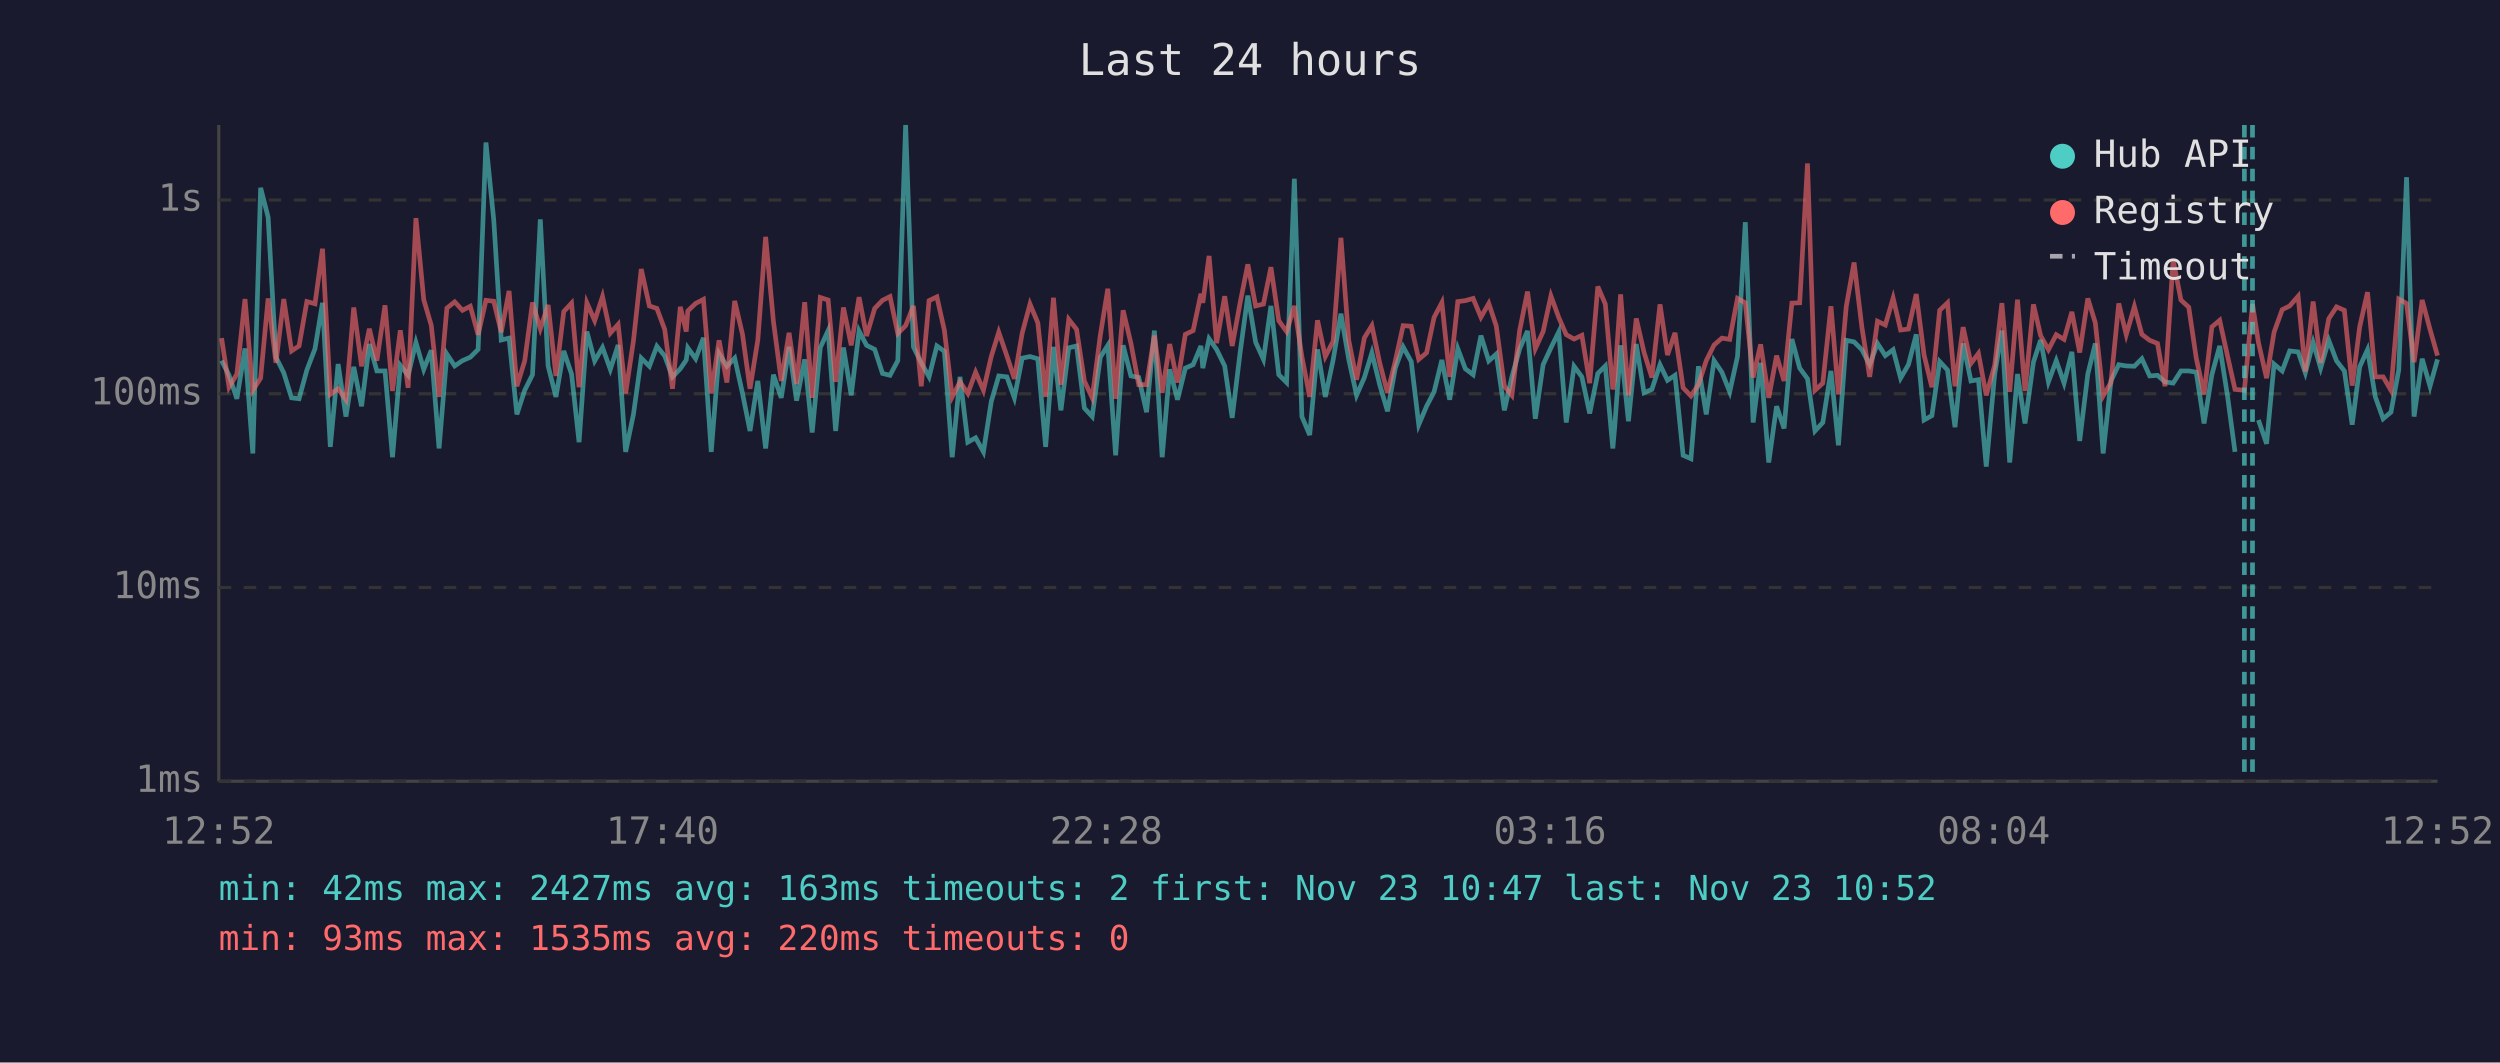
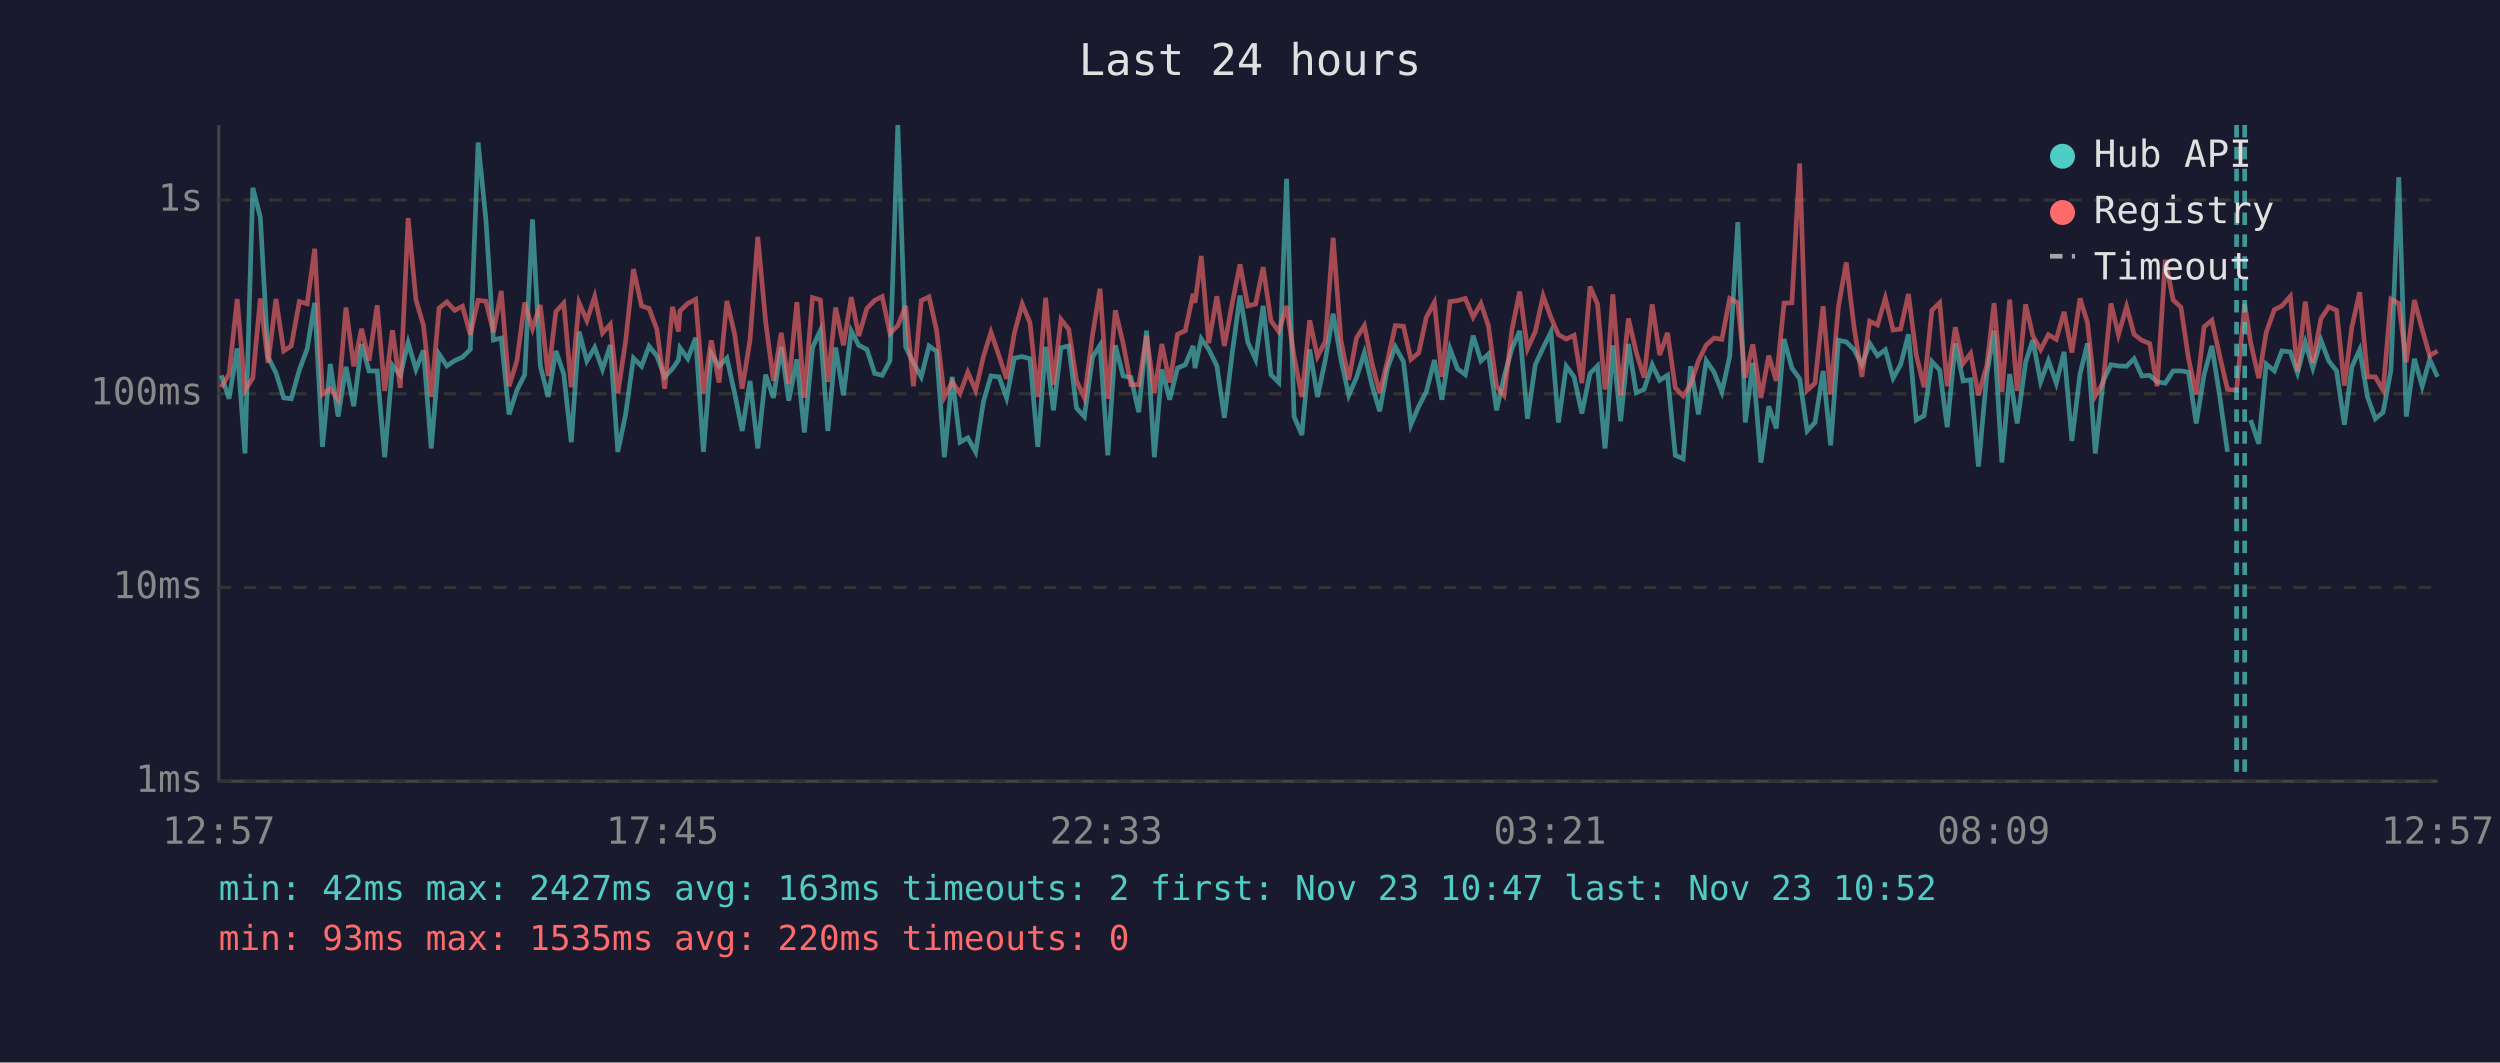
<svg xmlns="http://www.w3.org/2000/svg" viewBox="0 0 800 340" font-family="monospace" font-size="12">
  <rect width="800" height="340" fill="#1a1a2e" />
  <text x="400" y="24" fill="#e0e0e0" font-size="14" text-anchor="middle">Last 24 hours</text>
  <line x1="70" y1="40" x2="70" y2="250" stroke="#444" stroke-width="1" />
  <line x1="70" y1="250" x2="780" y2="250" stroke="#444" stroke-width="1" />
  <line x1="70" y1="250" x2="780" y2="250" stroke="#333" stroke-width="1" stroke-dasharray="4" />
  <text x="65" y="250" fill="#888" text-anchor="end" dominant-baseline="middle">1ms</text>
  <line x1="70" y1="188" x2="780" y2="188" stroke="#333" stroke-width="1" stroke-dasharray="4" />
  <text x="65" y="188" fill="#888" text-anchor="end" dominant-baseline="middle">10ms</text>
  <line x1="70" y1="126" x2="780" y2="126" stroke="#333" stroke-width="1" stroke-dasharray="4" />
  <text x="65" y="126" fill="#888" text-anchor="end" dominant-baseline="middle">100ms</text>
  <line x1="70" y1="64" x2="780" y2="64" stroke="#333" stroke-width="1" stroke-dasharray="4" />
  <text x="65" y="64" fill="#888" text-anchor="end" dominant-baseline="middle">1s</text>
-   <text x="70" y="270" fill="#888" text-anchor="middle">12:52</text>
-   <text x="212" y="270" fill="#888" text-anchor="middle">17:40</text>
-   <text x="354" y="270" fill="#888" text-anchor="middle">22:28</text>
-   <text x="496" y="270" fill="#888" text-anchor="middle">03:16</text>
-   <text x="638" y="270" fill="#888" text-anchor="middle">08:04</text>
-   <text x="780" y="270" fill="#888" text-anchor="middle">12:52</text>
-   <polyline points="70.9,115.4 73.3,120.1 75.8,127.6 78.4,111.5 80.9,145.1 83.4,60.1 85.8,69.5 88.3,114.3 90.8,119.3 93.3,127.3 95.7,127.6 98.2,118.4 100.8,111.6 103.2,96.9 105.7,143.0 108.2,116.5 110.7,133.3 113.2,117.4 115.7,130.0 118.2,110.1 120.6,118.7 123.2,118.7 125.6,146.3 128.1,116.9 130.6,120.1 133.1,109.6 135.6,118.2 138.0,112.1 140.5,143.5 143.0,113.3 145.5,117.1 148.0,115.4 150.5,114.3 153.0,111.8 155.5,45.6 158.0,70.4 160.4,108.8 162.9,108.2 165.4,132.6 167.9,124.9 170.4,119.9 172.9,70.2 175.4,117.1 177.9,127.0 180.4,112.3 182.9,119.7 185.3,141.5 187.8,106.1 190.3,115.5 192.8,111.2 195.3,118.2 197.8,110.4 200.2,144.6 202.7,132.6 205.2,114.6 207.8,117.2 210.2,110.8 212.7,113.9 215.2,120.6 217.7,118.0 219.6,115.2 220.1,111.3 222.6,114.8 225.1,108.1 227.6,144.6 230.1,113.1 232.6,117.2 235.1,114.6 237.6,125.9 240.0,137.9 242.5,121.9 245.0,143.5 247.5,119.9 250.0,127.3 252.5,111.0 254.9,128.2 257.5,115.0 259.9,138.4 262.5,111.2 265.0,105.8 267.4,137.9 269.9,111.2 272.4,126.5 274.9,105.9 277.3,110.5 279.9,111.8 282.4,119.5 284.8,120.1 287.3,115.4 289.8,40.0 292.3,111.0 294.8,116.1 297.3,120.6 299.8,110.7 302.2,112.4 304.7,146.3 307.2,120.6 309.7,141.5 312.2,140.1 314.7,144.6 317.2,128.5 319.6,120.3 322.2,120.6 324.6,127.3 327.1,114.6 329.6,114.1 332.1,114.8 334.6,143.0 337.1,111.0 339.5,131.3 342.0,111.3 344.5,110.7 347.0,130.6 349.5,133.3 352.1,114.3 354.5,110.5 357.0,145.7 359.4,110.5 361.9,120.3 364.4,120.8 366.9,131.9 369.4,105.8 371.9,146.3 374.3,118.2 376.8,127.9 379.3,117.8 381.8,116.7 384.3,110.7 384.9,117.8 386.9,108.4 389.3,111.8 391.9,117.1 394.3,133.7 396.8,113.1 399.3,94.6 401.8,109.5 404.3,115.0 406.7,97.9 409.2,119.9 411.7,122.4 414.2,57.2 416.6,133.3 419.1,139.2 421.6,111.8 424.1,127.0 426.6,115.2 429.1,100.4 431.6,115.0 434.1,126.5 436.6,120.8 439.0,112.9 441.5,123.1 444.0,131.6 446.5,117.8 449.0,111.0 451.6,115.7 454.0,135.9 456.5,130.0 458.9,125.4 461.4,115.2 463.9,127.9 466.5,111.6 468.9,118.0 471.4,119.9 473.9,107.4 476.4,115.5 478.8,113.3 481.4,131.3 483.8,120.6 486.3,111.6 488.8,105.9 491.3,134.0 493.8,116.7 496.3,111.3 498.8,106.2 501.2,135.2 503.7,117.2 506.2,120.6 508.7,132.3 511.3,119.5 513.7,117.1 516.1,143.5 516.7,136.7 518.6,110.5 521.1,134.8 523.6,110.1 526.1,125.7 528.6,124.6 531.2,116.7 533.6,121.7 536.0,120.1 538.6,145.7 541.1,146.8 543.5,117.2 546.0,132.6 548.5,115.4 551.0,119.1 553.5,125.4 556.0,114.1 558.5,71.1 561.0,135.2 563.4,116.1 566.0,148.0 568.5,130.0 570.9,137.1 573.4,108.5 575.9,117.8 578.4,121.2 580.8,137.9 583.3,135.2 585.9,118.7 588.3,142.5 590.8,108.9 593.3,109.4 595.8,111.9 598.3,116.7 600.8,109.9 603.3,113.8 605.8,111.9 608.2,121.0 610.7,116.7 613.2,107.0 615.7,134.4 618.2,133.0 620.7,115.7 623.2,118.4 625.6,136.7 628.2,109.9 630.7,121.9 633.1,121.5 635.6,149.3 638.3,119.7 640.6,105.8 643.1,148.0 645.6,119.7 648.0,135.5 650.7,115.9 653.0,108.8 655.5,122.2 658.0,115.4 660.5,122.6 663.0,112.6 665.5,141.1 668.1,119.7 670.5,109.9 673.0,145.1 675.5,121.9 678.0,116.7 680.4,117.1 683.0,117.2 685.4,114.8 687.9,120.3 690.4,120.1 692.8,122.2 695.4,122.6 697.9,118.7 700.4,118.7 702.8,119.1 705.3,135.5 707.8,119.9 710.3,110.7 712.8,126.7 715.2,144.6" fill="none" stroke="#4ecdc4" stroke-width="1.5" opacity="0.6" />
-   <polyline points="722.7,134.4 725.3,142.0 727.7,116.5 730.3,118.7 732.7,112.3 735.4,112.6 737.7,119.3 740.2,109.6 742.6,117.8 745.2,108.9 747.7,115.5 750.2,118.7 752.7,135.9 755.1,117.4 757.6,111.9 760.1,127.0 762.6,134.0 765.1,131.9 767.6,118.4 770.1,56.7 772.5,133.3 775.1,114.8 777.6,123.6 780.0,115.0" fill="none" stroke="#4ecdc4" stroke-width="1.5" opacity="0.6" />
-   <polyline points="70.9,108.2 73.3,123.9 75.8,119.7 78.4,95.7 80.9,124.9 83.4,121.0 85.8,95.5 88.3,116.1 90.8,95.7 93.3,112.3 95.7,110.7 98.2,96.5 100.8,97.2 103.2,79.6 105.7,126.2 108.2,124.4 110.7,127.9 113.2,98.4 115.7,117.2 118.2,105.2 120.6,115.4 123.2,97.7 125.6,125.1 128.1,105.7 130.6,124.1 133.1,69.8 135.6,95.9 138.0,104.1 140.5,127.0 143.0,98.6 145.5,96.6 148.0,99.3 150.5,98.0 153.0,107.1 155.5,96.1 158.0,96.4 160.4,106.3 162.9,93.1 165.4,123.6 167.9,115.5 170.4,96.8 172.9,105.2 175.4,97.6 177.9,120.3 180.4,99.7 182.9,97.0 185.3,123.9 187.8,96.9 190.3,102.6 192.8,94.9 195.3,106.6 197.8,103.8 200.2,125.9 202.7,109.1 205.2,86.1 207.8,97.9 210.2,98.7 212.7,105.4 215.2,124.4 217.7,98.2 219.6,106.1 220.1,99.5 222.6,97.1 225.1,95.8 227.6,125.9 230.1,108.9 232.6,122.4 235.1,96.3 237.6,107.0 240.0,124.4 242.5,108.8 245.0,75.8 247.5,102.9 250.0,121.9 252.5,106.5 254.9,122.9 257.5,96.7 259.9,127.3 262.5,95.2 265.0,96.0 267.4,122.2 269.9,98.4 272.4,110.5 274.9,95.1 277.3,107.5 279.9,98.7 282.4,96.1 284.8,94.9 287.3,106.7 289.8,104.2 292.3,97.9 294.8,123.6 297.3,96.2 299.8,95.0 302.2,105.7 304.7,127.0 307.2,122.2 309.7,125.9 312.2,119.1 314.7,124.9 317.2,114.1 319.6,106.3 322.2,113.9 324.6,121.2 327.1,106.6 329.6,97.3 332.1,103.3 334.6,127.0 337.1,95.3 339.5,123.1 342.0,102.2 344.5,105.4 347.0,121.9 349.5,127.3 352.1,107.3 354.5,92.4 357.0,127.6 359.4,99.3 361.9,109.9 364.4,123.1 366.9,123.1 369.4,107.4 371.9,125.7 374.3,110.1 376.8,122.4 379.3,107.0 381.8,105.8 384.3,94.0 384.9,96.9 386.9,81.9 389.3,109.8 391.9,94.8 394.3,110.7 396.8,97.1 399.3,84.6 401.8,97.9 404.3,97.3 406.7,85.5 409.2,102.6 411.7,106.1 414.2,97.9 416.6,114.1 419.1,127.0 421.6,102.5 424.1,114.1 426.6,109.2 429.1,76.1 431.6,108.9 434.1,121.5 436.6,108.1 439.0,104.2 441.5,116.1 444.0,125.7 446.5,115.5 449.0,104.2 451.6,104.4 454.0,115.0 456.5,112.9 458.9,101.6 461.4,96.8 463.9,120.6 466.5,96.5 468.9,96.2 471.4,95.5 473.9,101.5 476.4,97.1 478.8,104.3 481.4,123.6 483.8,126.5 486.3,105.7 488.8,93.3 491.3,111.6 493.8,106.1 496.3,94.7 498.8,101.6 501.2,107.1 503.7,108.5 506.2,107.3 508.7,122.6 511.3,91.7 513.7,97.3 516.1,124.6 516.7,121.5 518.6,94.2 521.1,126.5 523.6,101.9 526.1,112.8 528.6,120.8 531.2,97.4 533.6,113.6 536.0,106.5 538.6,124.1 541.1,126.7 543.5,123.1 546.0,115.4 548.5,110.4 551.0,108.2 553.5,108.6 556.0,95.5 558.5,96.9 561.0,120.8 563.4,110.2 566.0,127.3 568.5,113.8 570.9,121.9 573.4,97.0 575.9,96.9 578.4,52.3 580.8,124.9 583.3,122.6 585.9,98.0 588.3,126.2 590.8,98.1 593.3,84.0 595.8,104.7 598.3,120.6 600.8,102.8 603.3,104.0 605.8,95.4 608.2,105.6 610.7,105.3 613.2,94.1 615.7,113.6 618.2,123.9 620.7,99.3 623.2,96.9 625.6,123.6 628.2,104.7 630.7,116.3 633.1,113.1 635.6,126.5 638.3,116.9 640.6,97.0 643.1,125.4 645.6,95.9 648.0,125.1 650.7,97.4 653.0,107.4 655.5,111.9 658.0,107.1 660.5,108.6 663.0,99.8 665.5,112.8 668.1,95.5 670.5,103.3 673.0,126.7 675.5,122.4 678.0,97.1 680.4,107.1 683.0,98.1 685.4,107.0 687.9,108.9 690.4,109.9 692.8,123.6 695.4,83.1 697.9,96.0 700.4,98.3 702.8,114.6 705.3,126.2 707.8,104.6 710.3,102.5 712.8,113.9 715.2,124.6 718.2,124.9 720.8,97.3 722.7,109.6 725.3,121.0 727.7,106.3 730.3,99.1 732.7,97.9 735.4,94.8 737.7,118.9 740.2,96.5 742.6,116.1 745.2,102.0 747.7,98.2 750.2,99.3 752.7,123.4 755.1,104.6 757.6,93.5 760.1,120.6 762.6,120.6 765.1,124.9 767.6,95.7 770.1,97.1 772.5,115.9 775.1,96.0 777.6,105.4 780.0,113.8" fill="none" stroke="#ff6b6b" stroke-width="1.5" opacity="0.6" />
-   <line x1="718.2" y1="40" x2="718.2" y2="250" stroke="#4ecdc4" stroke-width="1.5" stroke-dasharray="4,3" opacity="0.7" />
-   <line x1="720.8" y1="40" x2="720.8" y2="250" stroke="#4ecdc4" stroke-width="1.5" stroke-dasharray="4,3" opacity="0.7" />
+   <text x="70" y="270" fill="#888" text-anchor="middle">12:57</text>
+   <text x="212" y="270" fill="#888" text-anchor="middle">17:45</text>
+   <text x="354" y="270" fill="#888" text-anchor="middle">22:33</text>
+   <text x="496" y="270" fill="#888" text-anchor="middle">03:21</text>
+   <text x="638" y="270" fill="#888" text-anchor="middle">08:09</text>
+   <text x="780" y="270" fill="#888" text-anchor="middle">12:57</text>
+   <polyline points="70.8,120.1 73.3,127.6 75.9,111.5 78.4,145.1 80.9,60.1 83.3,69.5 85.8,114.3 88.3,119.3 90.8,127.3 93.2,127.6 95.8,118.4 98.3,111.6 100.7,96.9 103.2,143.0 105.7,116.5 108.2,133.3 110.7,117.4 113.2,130.0 115.7,110.1 118.1,118.7 120.7,118.7 123.1,146.3 125.6,116.9 128.1,120.1 130.6,109.6 133.1,118.2 135.5,112.1 138.0,143.5 140.5,113.3 143.0,117.1 145.5,115.4 148.0,114.3 150.5,111.8 153.0,45.6 155.5,70.4 157.9,108.8 160.4,108.2 162.9,132.6 165.4,124.9 167.9,119.9 170.4,70.2 172.9,117.1 175.4,127.0 177.9,112.3 180.4,119.7 182.8,141.5 185.3,106.1 187.8,115.5 190.3,111.2 192.8,118.2 195.3,110.4 197.7,144.6 200.2,132.6 202.7,114.6 205.3,117.2 207.7,110.8 210.2,113.9 212.7,120.6 215.2,118.0 217.1,115.2 217.6,111.3 220.1,114.8 222.6,108.1 225.1,144.6 227.6,113.1 230.1,117.2 232.6,114.6 235.1,125.9 237.5,137.9 240.0,121.9 242.5,143.5 245.0,119.9 247.5,127.3 250.0,111.0 252.4,128.2 255.0,115.0 257.4,138.4 260.0,111.2 262.5,105.8 264.9,137.9 267.4,111.2 269.9,126.5 272.4,105.9 274.8,110.5 277.4,111.8 279.9,119.5 282.3,120.1 284.8,115.4 287.3,40.0 289.8,111.0 292.3,116.1 294.8,120.6 297.3,110.7 299.7,112.4 302.2,146.3 304.7,120.6 307.2,141.5 309.7,140.1 312.2,144.6 314.7,128.5 317.1,120.3 319.7,120.6 322.1,127.3 324.6,114.6 327.1,114.1 329.6,114.8 332.1,143.0 334.6,111.0 337.1,131.3 339.5,111.3 342.0,110.7 344.5,130.6 347.0,133.3 349.6,114.3 352.0,110.5 354.5,145.7 356.9,110.5 359.4,120.3 361.9,120.8 364.4,131.9 366.9,105.8 369.4,146.3 371.8,118.2 374.3,127.9 376.8,117.8 379.3,116.7 381.8,110.7 382.4,117.8 384.4,108.4 386.8,111.8 389.4,117.1 391.8,133.7 394.3,113.1 396.8,94.6 399.3,109.5 401.8,115.0 404.2,97.9 406.7,119.9 409.2,122.4 411.7,57.2 414.1,133.3 416.6,139.2 419.1,111.8 421.6,127.0 424.1,115.2 426.6,100.4 429.1,115.0 431.6,126.5 434.1,120.8 436.6,112.9 439.0,123.1 441.5,131.6 444.0,117.8 446.5,111.0 449.1,115.7 451.5,135.9 454.0,130.0 456.4,125.4 459.0,115.2 461.4,127.9 464.0,111.6 466.4,118.0 468.9,119.9 471.4,107.4 473.9,115.5 476.3,113.3 478.9,131.3 481.3,120.6 483.8,111.6 486.3,105.9 488.8,134.0 491.3,116.7 493.8,111.3 496.3,106.2 498.7,135.2 501.2,117.2 503.7,120.6 506.2,132.3 508.8,119.5 511.2,117.1 513.6,143.5 514.2,136.7 516.1,110.5 518.6,134.8 521.1,110.1 523.6,125.7 526.1,124.6 528.7,116.7 531.1,121.7 533.6,120.1 536.1,145.7 538.6,146.8 541.0,117.2 543.5,132.6 546.0,115.4 548.5,119.1 551.0,125.4 553.5,114.1 556.1,71.1 558.5,135.2 560.9,116.1 563.5,148.0 566.0,130.0 568.4,137.1 570.9,108.5 573.4,117.8 575.9,121.2 578.3,137.9 580.8,135.2 583.4,118.7 585.8,142.5 588.3,108.9 590.8,109.4 593.3,111.9 595.8,116.7 598.3,109.9 600.8,113.8 603.3,111.9 605.8,121.0 608.2,116.7 610.7,107.0 613.2,134.4 615.7,133.0 618.2,115.7 620.7,118.4 623.1,136.7 625.7,109.9 628.2,121.9 630.6,121.5 633.1,149.3 635.8,119.7 638.1,105.8 640.6,148.0 643.1,119.7 645.5,135.5 648.2,115.9 650.5,108.8 653.0,122.2 655.5,115.4 658.0,122.6 660.5,112.6 663.0,141.1 665.6,119.7 668.0,109.9 670.5,145.1 673.0,121.9 675.5,116.7 677.9,117.1 680.5,117.2 682.9,114.8 685.4,120.3 687.9,120.1 690.3,122.2 692.9,122.6 695.4,118.7 697.9,118.7 700.3,119.1 702.8,135.5 705.3,119.9 707.8,110.7 710.3,126.7 712.8,144.6" fill="none" stroke="#4ecdc4" stroke-width="1.5" opacity="0.6" />
+   <polyline points="720.2,134.4 722.8,142.0 725.2,116.5 727.8,118.7 730.2,112.3 732.9,112.6 735.2,119.3 737.7,109.6 740.1,117.8 742.7,108.9 745.2,115.5 747.7,118.7 750.2,135.9 752.6,117.4 755.1,111.9 757.6,127.0 760.1,134.0 762.6,131.9 765.1,118.4 767.6,56.7 770.0,133.3 772.6,114.8 775.1,123.6 777.5,115.0 780.0,120.6" fill="none" stroke="#4ecdc4" stroke-width="1.5" opacity="0.6" />
+   <polyline points="70.8,123.9 73.3,119.7 75.9,95.7 78.4,124.9 80.9,121.0 83.3,95.5 85.8,116.1 88.3,95.7 90.8,112.3 93.2,110.7 95.8,96.5 98.3,97.2 100.7,79.6 103.2,126.2 105.7,124.4 108.2,127.9 110.7,98.4 113.2,117.2 115.7,105.2 118.1,115.4 120.7,97.7 123.1,125.1 125.6,105.7 128.1,124.1 130.6,69.8 133.1,95.9 135.5,104.1 138.0,127.0 140.5,98.6 143.0,96.6 145.5,99.3 148.0,98.0 150.5,107.1 153.0,96.1 155.5,96.4 157.9,106.3 160.4,93.1 162.9,123.6 165.4,115.5 167.9,96.8 170.4,105.2 172.9,97.6 175.4,120.3 177.9,99.7 180.4,97.0 182.8,123.9 185.3,96.9 187.8,102.6 190.3,94.9 192.8,106.6 195.3,103.8 197.7,125.9 200.2,109.1 202.7,86.1 205.3,97.9 207.7,98.7 210.2,105.4 212.7,124.4 215.2,98.2 217.1,106.1 217.6,99.5 220.1,97.1 222.6,95.8 225.1,125.9 227.6,108.9 230.1,122.4 232.6,96.3 235.1,107.0 237.5,124.4 240.0,108.8 242.5,75.8 245.0,102.9 247.5,121.9 250.0,106.5 252.4,122.9 255.0,96.7 257.4,127.3 260.0,95.2 262.5,96.0 264.9,122.2 267.4,98.4 269.9,110.5 272.4,95.1 274.8,107.5 277.4,98.7 279.9,96.1 282.3,94.9 284.8,106.7 287.3,104.2 289.8,97.9 292.3,123.6 294.8,96.2 297.3,95.0 299.7,105.7 302.2,127.0 304.7,122.2 307.2,125.9 309.7,119.1 312.2,124.9 314.7,114.1 317.1,106.3 319.7,113.9 322.1,121.2 324.6,106.6 327.1,97.3 329.6,103.3 332.1,127.0 334.6,95.3 337.1,123.1 339.5,102.2 342.0,105.4 344.5,121.9 347.0,127.3 349.6,107.3 352.0,92.4 354.5,127.6 356.9,99.3 359.4,109.9 361.9,123.1 364.4,123.1 366.9,107.4 369.4,125.7 371.8,110.1 374.3,122.4 376.8,107.0 379.3,105.8 381.8,94.0 382.4,96.9 384.4,81.9 386.8,109.8 389.4,94.8 391.8,110.7 394.3,97.1 396.8,84.6 399.3,97.9 401.8,97.3 404.2,85.5 406.7,102.6 409.2,106.1 411.7,97.9 414.1,114.1 416.6,127.0 419.1,102.5 421.6,114.1 424.1,109.2 426.6,76.1 429.1,108.9 431.6,121.5 434.1,108.1 436.6,104.2 439.0,116.1 441.5,125.7 444.0,115.5 446.5,104.2 449.1,104.4 451.5,115.0 454.0,112.9 456.4,101.6 459.0,96.8 461.4,120.6 464.0,96.5 466.4,96.2 468.9,95.5 471.4,101.5 473.9,97.1 476.3,104.3 478.9,123.6 481.3,126.5 483.8,105.7 486.3,93.3 488.8,111.6 491.3,106.1 493.8,94.7 496.3,101.6 498.7,107.1 501.2,108.5 503.7,107.3 506.2,122.6 508.8,91.7 511.2,97.3 513.6,124.6 514.2,121.5 516.1,94.2 518.6,126.5 521.1,101.9 523.6,112.8 526.1,120.8 528.7,97.4 531.1,113.6 533.6,106.5 536.1,124.1 538.6,126.7 541.0,123.1 543.5,115.4 546.0,110.4 548.5,108.2 551.0,108.6 553.5,95.5 556.1,96.9 558.5,120.8 560.9,110.2 563.5,127.3 566.0,113.8 568.4,121.9 570.9,97.0 573.4,96.9 575.9,52.3 578.3,124.9 580.8,122.6 583.4,98.0 585.8,126.2 588.3,98.1 590.8,84.0 593.3,104.7 595.8,120.6 598.3,102.8 600.8,104.0 603.3,95.4 605.8,105.6 608.2,105.3 610.7,94.1 613.2,113.6 615.7,123.9 618.2,99.3 620.7,96.9 623.1,123.6 625.7,104.7 628.2,116.3 630.6,113.1 633.1,126.5 635.8,116.9 638.1,97.0 640.6,125.4 643.1,95.9 645.5,125.1 648.2,97.4 650.5,107.4 653.0,111.9 655.5,107.1 658.0,108.6 660.5,99.8 663.0,112.8 665.6,95.5 668.0,103.3 670.5,126.7 673.0,122.4 675.5,97.1 677.9,107.1 680.5,98.1 682.9,107.0 685.4,108.9 687.9,109.9 690.3,123.6 692.9,83.1 695.4,96.0 697.9,98.3 700.3,114.6 702.8,126.2 705.3,104.6 707.8,102.5 710.3,113.9 712.8,124.6 715.7,124.9 718.3,97.3 720.2,109.6 722.8,121.0 725.2,106.3 727.8,99.1 730.2,97.9 732.9,94.8 735.2,118.9 737.7,96.5 740.1,116.1 742.7,102.0 745.2,98.2 747.7,99.3 750.2,123.4 752.6,104.6 755.1,93.5 757.6,120.6 760.1,120.6 762.6,124.9 765.1,95.7 767.6,97.1 770.0,115.9 772.6,96.0 775.1,105.4 777.5,113.8 780.0,112.3" fill="none" stroke="#ff6b6b" stroke-width="1.5" opacity="0.6" />
+   <line x1="715.7" y1="40" x2="715.7" y2="250" stroke="#4ecdc4" stroke-width="1.5" stroke-dasharray="4,3" opacity="0.7" />
+   <line x1="718.3" y1="40" x2="718.3" y2="250" stroke="#4ecdc4" stroke-width="1.5" stroke-dasharray="4,3" opacity="0.7" />
  <circle cx="660" cy="50" r="4" fill="#4ecdc4" />
  <text x="670" y="50" fill="#e0e0e0" dominant-baseline="middle">Hub API</text>
  <circle cx="660" cy="68" r="4" fill="#ff6b6b" />
  <text x="670" y="68" fill="#e0e0e0" dominant-baseline="middle">Registry</text>
  <line x1="656" y1="82" x2="664" y2="82" stroke="#e0e0e0" stroke-width="1.5" stroke-dasharray="4,3" opacity="0.7" />
  <text x="670" y="86" fill="#e0e0e0" dominant-baseline="middle">Timeout</text>
  <text x="70" y="288" fill="#4ecdc4" font-size="11">min: 42ms  max: 2427ms  avg: 163ms  timeouts: 2  first: Nov 23 10:47  last: Nov 23 10:52</text>
  <text x="70" y="304" fill="#ff6b6b" font-size="11">min: 93ms  max: 1535ms  avg: 220ms  timeouts: 0</text>
</svg>
